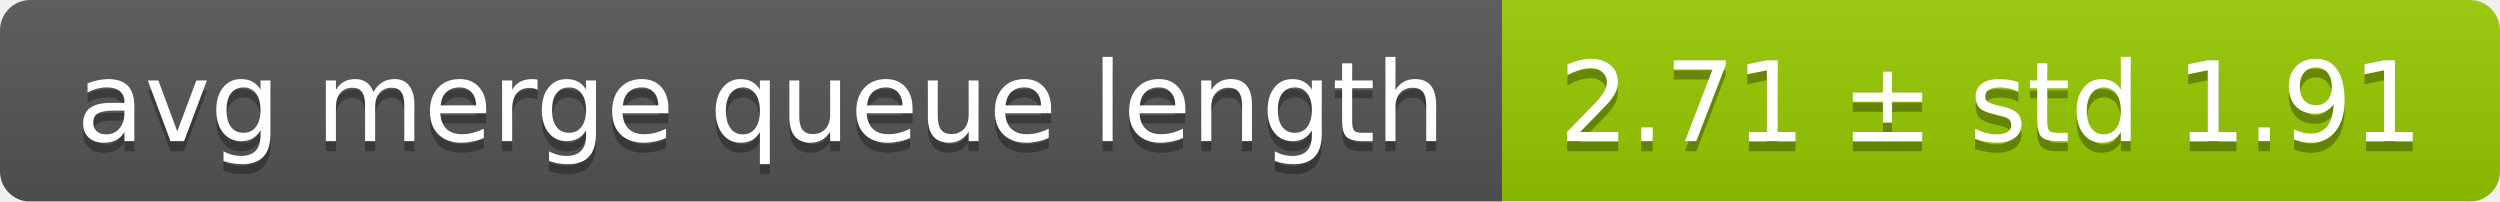
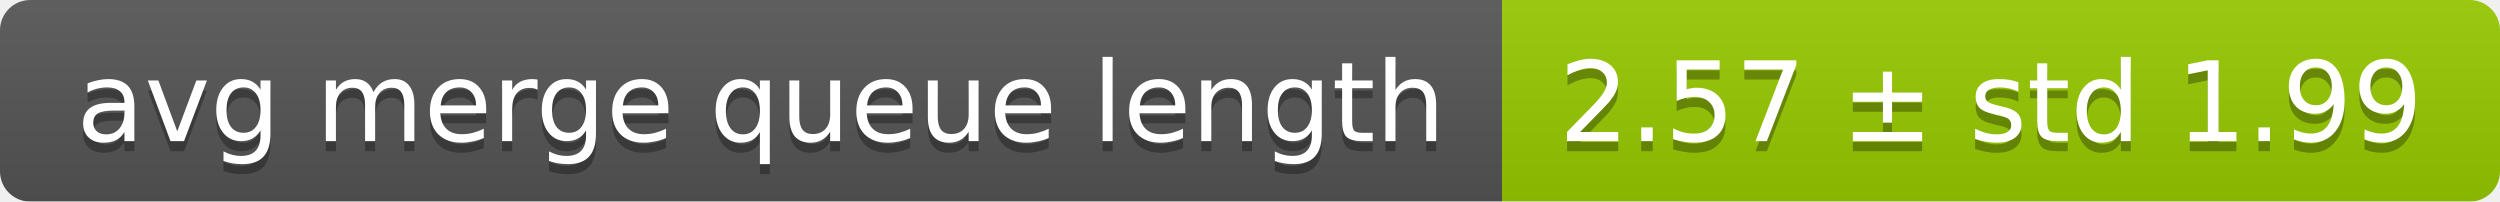
<svg xmlns="http://www.w3.org/2000/svg" width="248" height="20">
  <linearGradient id="smooth" x2="0" y2="100%">
    <stop offset="0" stop-color="#bbb" stop-opacity=".1" />
    <stop offset="1" stop-opacity=".1" />
  </linearGradient>
  <mask id="round">
    <rect width="248" height="20" rx="3" fill="#fff" />
  </mask>
  <g mask="url(#round)">
    <rect width="149" height="20" fill="#555" />
    <rect x="149" width="99" height="20" fill="#97ca00" />
    <rect width="248" height="20" fill="url(#smooth)" />
  </g>
  <g fill="#fff" text-anchor="middle" font-family="DejaVu Sans,Verdana,Geneva,sans-serif" font-size="11">
    <text x="75.5" y="15" fill="#010101" fill-opacity=".3">avg merge queue length</text>
    <text x="75.5" y="14">avg merge queue length</text>
-     <text x="197.5" y="15" fill="#010101" fill-opacity=".3">2.71 ± std 1.91</text>
-     <text x="197.5" y="14">2.71 ± std 1.91</text>
+     <text x="197.5" y="15" fill="#010101" fill-opacity=".3">2.57 ± std 1.99</text>
+     <text x="197.5" y="14">2.57 ± std 1.99</text>
  </g>
</svg>
